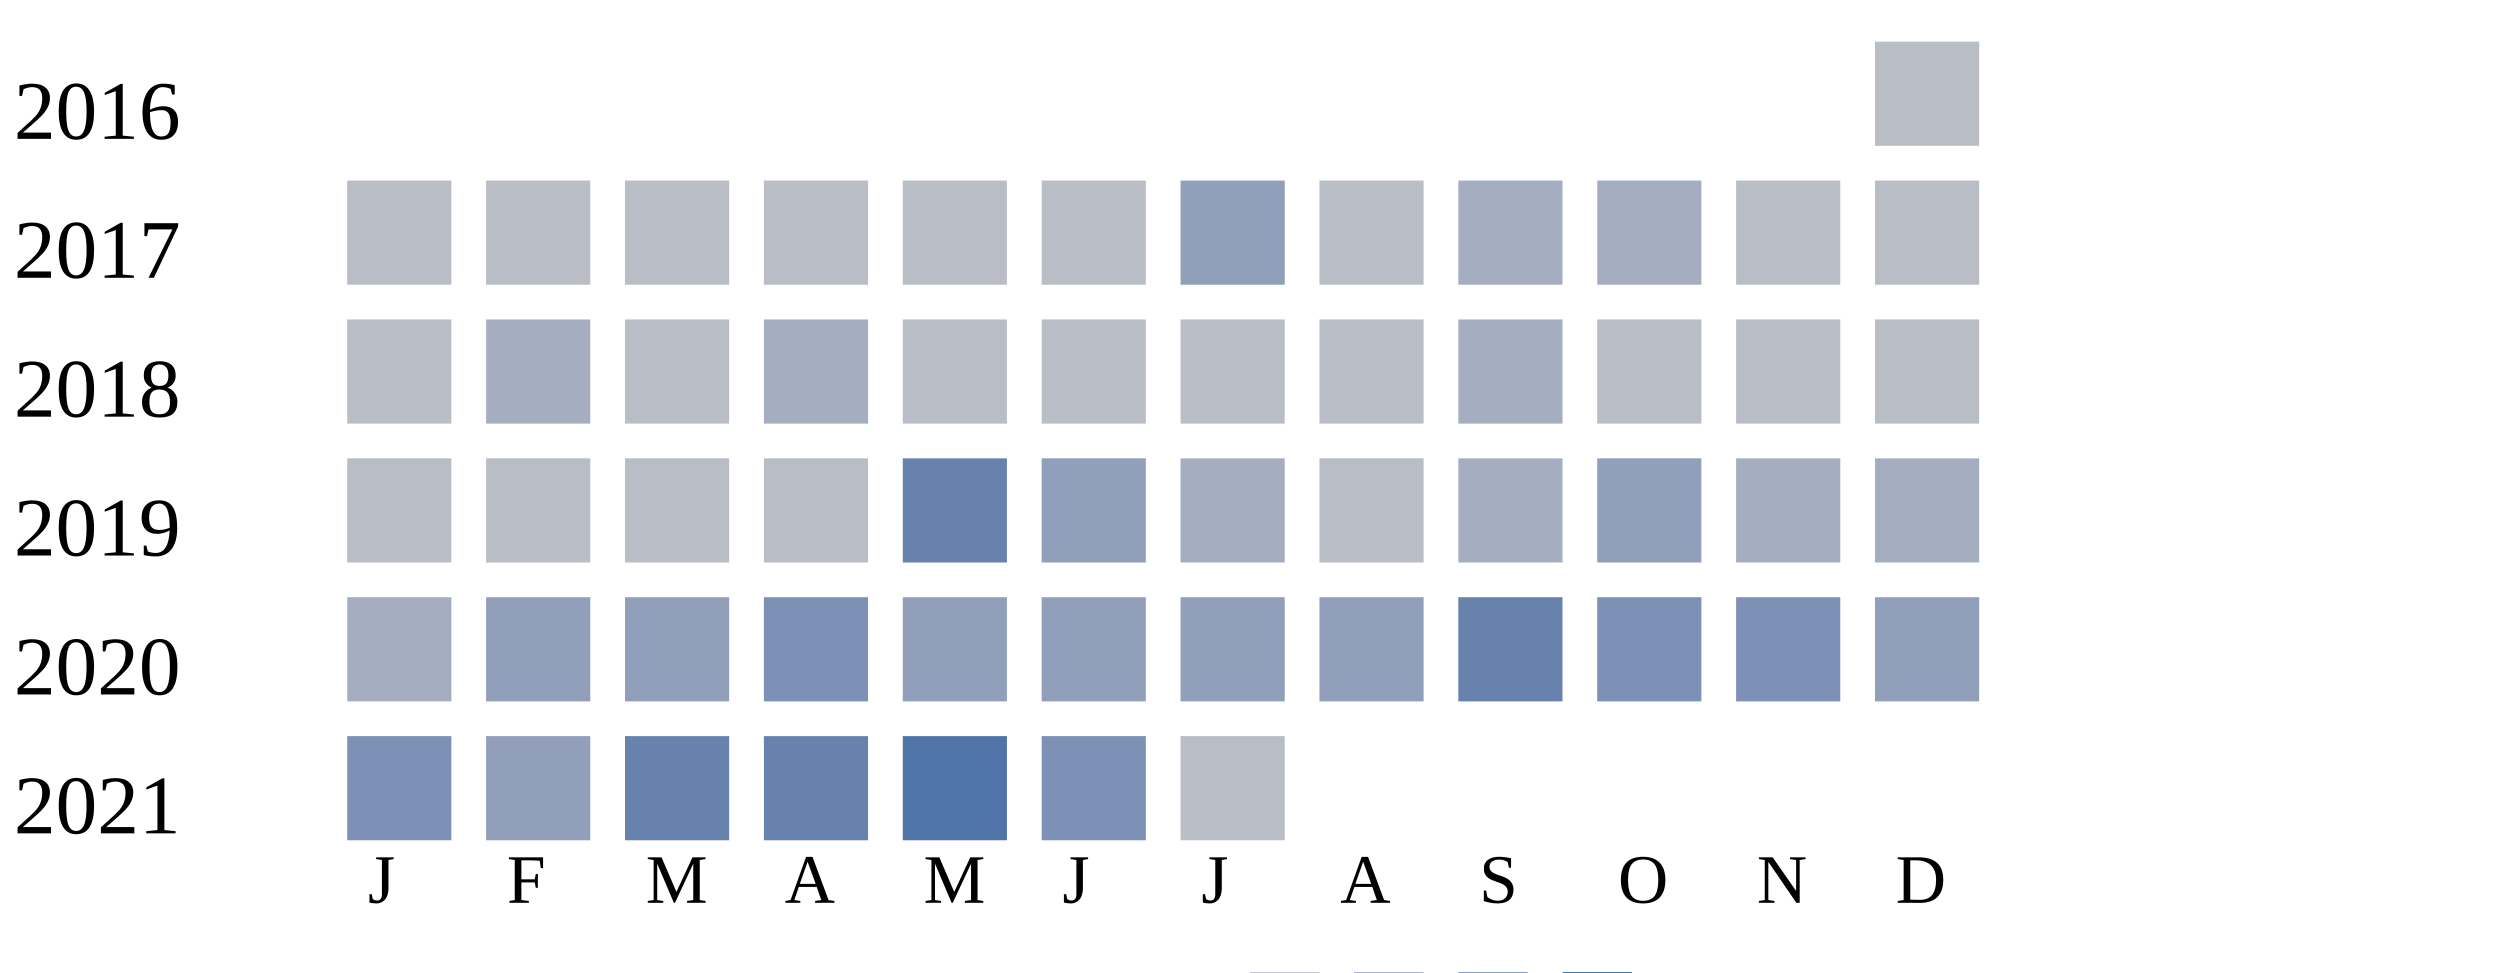
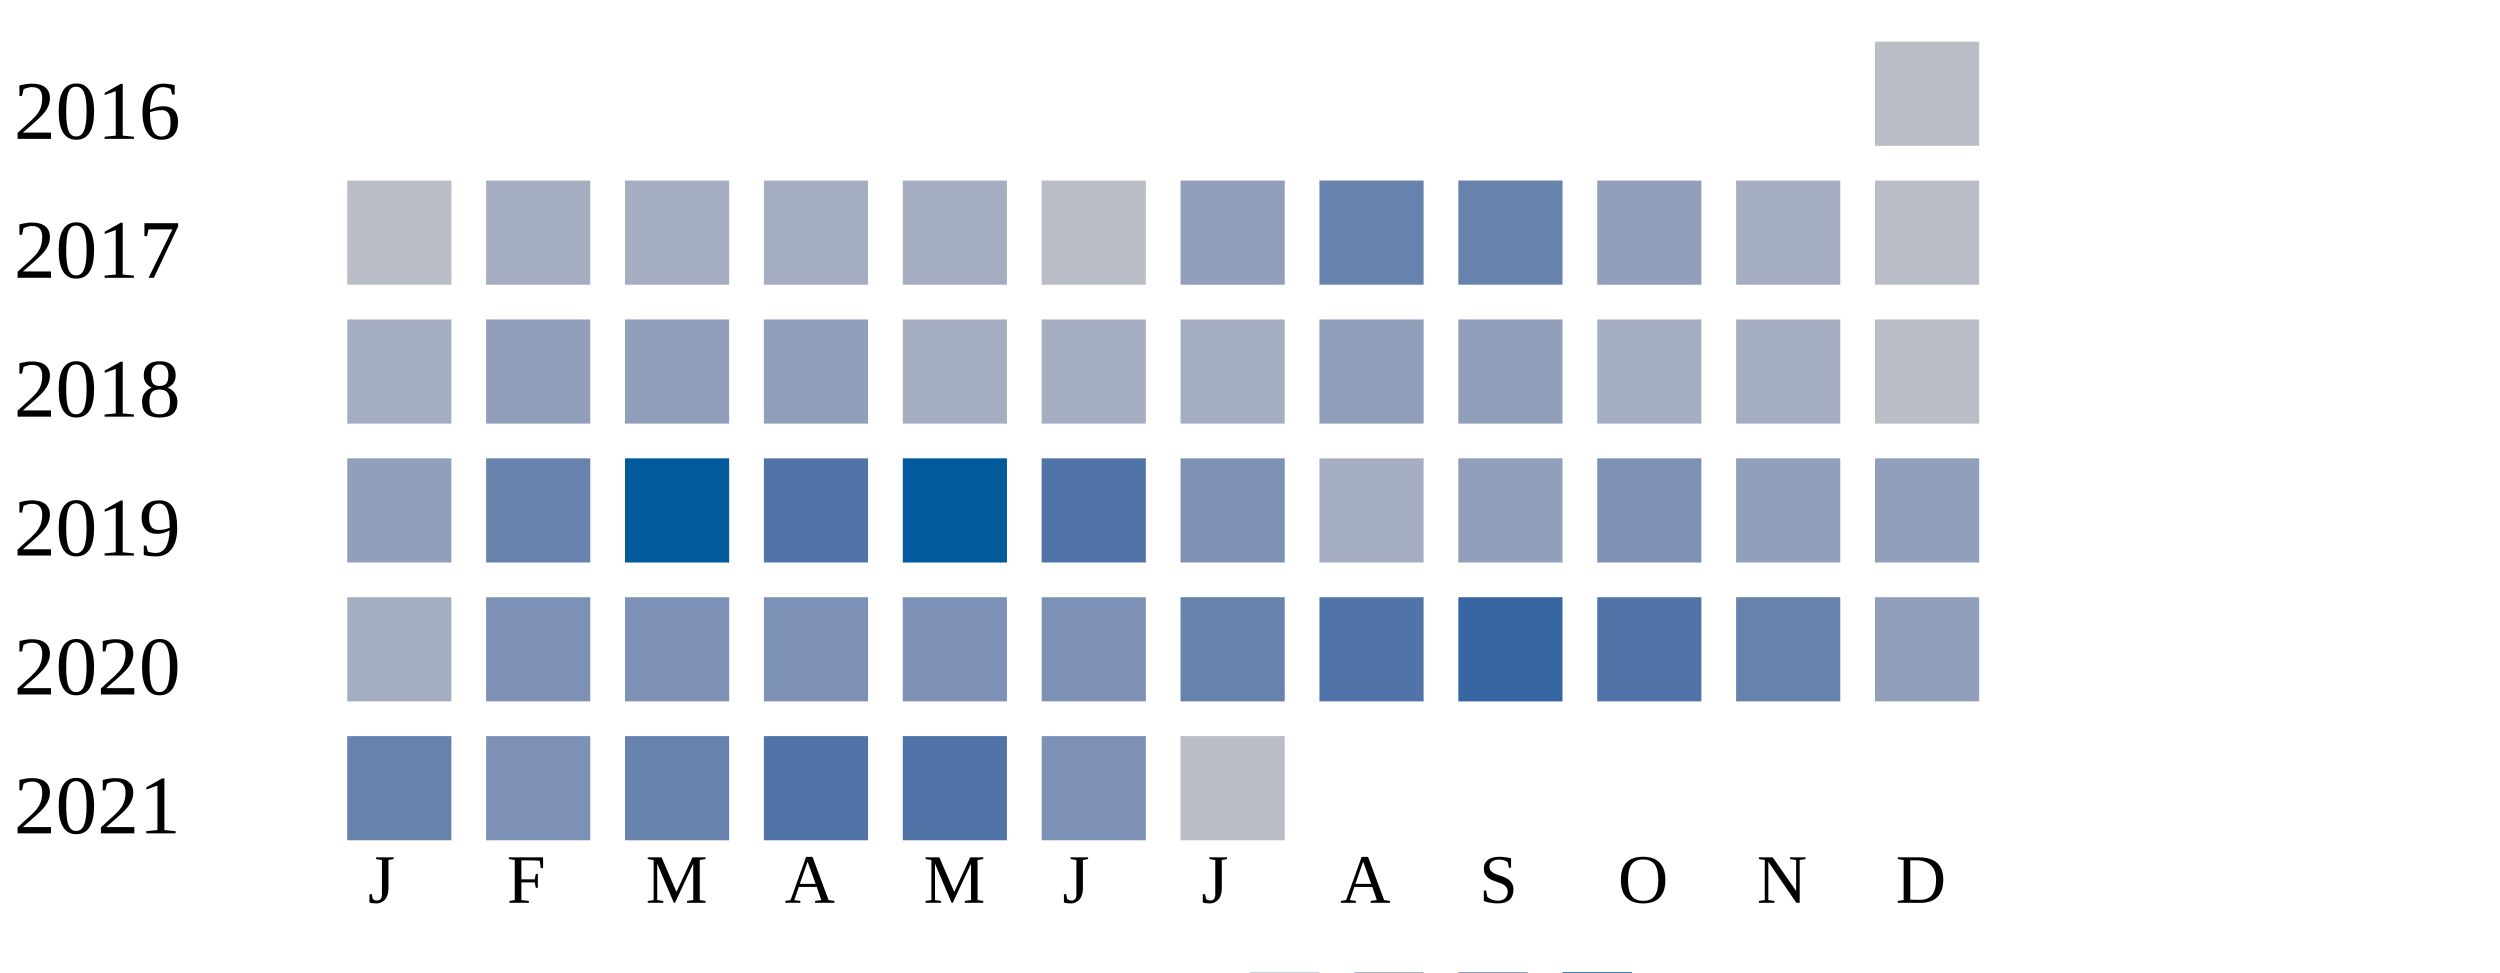
<svg xmlns="http://www.w3.org/2000/svg" width="360" height="140">
  <g transform="translate(0 0)">
    <text x="2" y="20">2016</text>
    <rect x="270" y="6" width="15" height="15" fill="#b9bdc6" />
  </g>
  <g transform="translate(0 20)">
    <text x="2" y="20">2017</text>
    <rect x="50" y="6" width="15" height="15" fill="#b9bdc6" />
-     <rect x="70" y="6" width="15" height="15" fill="#b9bdc6" />
-     <rect x="90" y="6" width="15" height="15" fill="#b9bdc6" />
-     <rect x="110" y="6" width="15" height="15" fill="#b9bdc6" />
-     <rect x="130" y="6" width="15" height="15" fill="#b9bdc6" />
+     <rect x="70" y="6" width="15" height="15" fill="#a5aec0" />
+     <rect x="90" y="6" width="15" height="15" fill="#a5aec0" />
+     <rect x="110" y="6" width="15" height="15" fill="#a5aec0" />
+     <rect x="130" y="6" width="15" height="15" fill="#a5aec0" />
    <rect x="150" y="6" width="15" height="15" fill="#b9bdc6" />
    <rect x="170" y="6" width="15" height="15" fill="#919fba" />
-     <rect x="190" y="6" width="15" height="15" fill="#b9bdc6" />
-     <rect x="210" y="6" width="15" height="15" fill="#a5aec0" />
-     <rect x="230" y="6" width="15" height="15" fill="#a5aec0" />
-     <rect x="250" y="6" width="15" height="15" fill="#b9bdc6" />
+     <rect x="190" y="6" width="15" height="15" fill="#6882ae" />
+     <rect x="210" y="6" width="15" height="15" fill="#6882ae" />
+     <rect x="230" y="6" width="15" height="15" fill="#919fba" />
+     <rect x="250" y="6" width="15" height="15" fill="#a5aec0" />
    <rect x="270" y="6" width="15" height="15" fill="#b9bdc6" />
  </g>
  <g transform="translate(0 40)">
    <text x="2" y="20">2018</text>
-     <rect x="50" y="6" width="15" height="15" fill="#b9bdc6" />
-     <rect x="70" y="6" width="15" height="15" fill="#a5aec0" />
-     <rect x="90" y="6" width="15" height="15" fill="#b9bdc6" />
-     <rect x="110" y="6" width="15" height="15" fill="#a5aec0" />
-     <rect x="130" y="6" width="15" height="15" fill="#b9bdc6" />
-     <rect x="150" y="6" width="15" height="15" fill="#b9bdc6" />
-     <rect x="170" y="6" width="15" height="15" fill="#b9bdc6" />
-     <rect x="190" y="6" width="15" height="15" fill="#b9bdc6" />
-     <rect x="210" y="6" width="15" height="15" fill="#a5aec0" />
-     <rect x="230" y="6" width="15" height="15" fill="#b9bdc6" />
-     <rect x="250" y="6" width="15" height="15" fill="#b9bdc6" />
+     <rect x="50" y="6" width="15" height="15" fill="#a5aec0" />
+     <rect x="70" y="6" width="15" height="15" fill="#919fba" />
+     <rect x="90" y="6" width="15" height="15" fill="#919fba" />
+     <rect x="110" y="6" width="15" height="15" fill="#919fba" />
+     <rect x="130" y="6" width="15" height="15" fill="#a5aec0" />
+     <rect x="150" y="6" width="15" height="15" fill="#a5aec0" />
+     <rect x="170" y="6" width="15" height="15" fill="#a5aec0" />
+     <rect x="190" y="6" width="15" height="15" fill="#919fba" />
+     <rect x="210" y="6" width="15" height="15" fill="#919fba" />
+     <rect x="230" y="6" width="15" height="15" fill="#a5aec0" />
+     <rect x="250" y="6" width="15" height="15" fill="#a5aec0" />
    <rect x="270" y="6" width="15" height="15" fill="#b9bdc6" />
  </g>
  <g transform="translate(0 60)">
    <text x="2" y="20">2019</text>
-     <rect x="50" y="6" width="15" height="15" fill="#b9bdc6" />
-     <rect x="70" y="6" width="15" height="15" fill="#b9bdc6" />
-     <rect x="90" y="6" width="15" height="15" fill="#b9bdc6" />
-     <rect x="110" y="6" width="15" height="15" fill="#b9bdc6" />
-     <rect x="130" y="6" width="15" height="15" fill="#6882ae" />
-     <rect x="150" y="6" width="15" height="15" fill="#919fba" />
-     <rect x="170" y="6" width="15" height="15" fill="#a5aec0" />
-     <rect x="190" y="6" width="15" height="15" fill="#b9bdc6" />
-     <rect x="210" y="6" width="15" height="15" fill="#a5aec0" />
-     <rect x="230" y="6" width="15" height="15" fill="#919fba" />
-     <rect x="250" y="6" width="15" height="15" fill="#a5aec0" />
-     <rect x="270" y="6" width="15" height="15" fill="#a5aec0" />
+     <rect x="50" y="6" width="15" height="15" fill="#919fba" />
+     <rect x="70" y="6" width="15" height="15" fill="#6882ae" />
+     <rect x="90" y="6" width="15" height="15" fill="#005a9c" />
+     <rect x="110" y="6" width="15" height="15" fill="#5174a8" />
+     <rect x="130" y="6" width="15" height="15" fill="#005a9c" />
+     <rect x="150" y="6" width="15" height="15" fill="#5174a8" />
+     <rect x="170" y="6" width="15" height="15" fill="#7d90b5" />
+     <rect x="190" y="6" width="15" height="15" fill="#a5aec0" />
+     <rect x="210" y="6" width="15" height="15" fill="#919fba" />
+     <rect x="230" y="6" width="15" height="15" fill="#7d90b5" />
+     <rect x="250" y="6" width="15" height="15" fill="#919fba" />
+     <rect x="270" y="6" width="15" height="15" fill="#919fba" />
  </g>
  <g transform="translate(0 80)">
    <text x="2" y="20">2020</text>
    <rect x="50" y="6" width="15" height="15" fill="#a5aec0" />
-     <rect x="70" y="6" width="15" height="15" fill="#919fba" />
-     <rect x="90" y="6" width="15" height="15" fill="#919fba" />
+     <rect x="70" y="6" width="15" height="15" fill="#7d90b5" />
+     <rect x="90" y="6" width="15" height="15" fill="#7d90b5" />
    <rect x="110" y="6" width="15" height="15" fill="#7d90b5" />
-     <rect x="130" y="6" width="15" height="15" fill="#919fba" />
-     <rect x="150" y="6" width="15" height="15" fill="#919fba" />
-     <rect x="170" y="6" width="15" height="15" fill="#919fba" />
-     <rect x="190" y="6" width="15" height="15" fill="#919fba" />
-     <rect x="210" y="6" width="15" height="15" fill="#6882ae" />
-     <rect x="230" y="6" width="15" height="15" fill="#7d90b5" />
-     <rect x="250" y="6" width="15" height="15" fill="#7d90b5" />
+     <rect x="130" y="6" width="15" height="15" fill="#7d90b5" />
+     <rect x="150" y="6" width="15" height="15" fill="#7d90b5" />
+     <rect x="170" y="6" width="15" height="15" fill="#6882ae" />
+     <rect x="190" y="6" width="15" height="15" fill="#5174a8" />
+     <rect x="210" y="6" width="15" height="15" fill="#3667a2" />
+     <rect x="230" y="6" width="15" height="15" fill="#5174a8" />
+     <rect x="250" y="6" width="15" height="15" fill="#6882ae" />
    <rect x="270" y="6" width="15" height="15" fill="#919fba" />
  </g>
  <g transform="translate(0 100)">
    <text x="2" y="20">2021</text>
-     <rect x="50" y="6" width="15" height="15" fill="#7d90b5" />
-     <rect x="70" y="6" width="15" height="15" fill="#919fba" />
+     <rect x="50" y="6" width="15" height="15" fill="#6882ae" />
+     <rect x="70" y="6" width="15" height="15" fill="#7d90b5" />
    <rect x="90" y="6" width="15" height="15" fill="#6882ae" />
-     <rect x="110" y="6" width="15" height="15" fill="#6882ae" />
+     <rect x="110" y="6" width="15" height="15" fill="#5174a8" />
    <rect x="130" y="6" width="15" height="15" fill="#5174a8" />
    <rect x="150" y="6" width="15" height="15" fill="#7d90b5" />
    <rect x="170" y="6" width="15" height="15" fill="#b9bdc6" />
  </g>
  <text style="font-size: 10px; text-align: center" x="53" y="130">J</text>
  <text style="font-size: 10px; text-align: center" x="73" y="130">F</text>
  <text style="font-size: 10px; text-align: center" x="93" y="130">M</text>
  <text style="font-size: 10px; text-align: center" x="113" y="130">A</text>
  <text style="font-size: 10px; text-align: center" x="133" y="130">M</text>
  <text style="font-size: 10px; text-align: center" x="153" y="130">J</text>
  <text style="font-size: 10px; text-align: center" x="173" y="130">J</text>
  <text style="font-size: 10px; text-align: center" x="193" y="130">A</text>
  <text style="font-size: 10px; text-align: center" x="213" y="130">S</text>
  <text style="font-size: 10px; text-align: center" x="233" y="130">O</text>
  <text style="font-size: 10px; text-align: center" x="253" y="130">N</text>
  <text style="font-size: 10px; text-align: center" x="273" y="130">D</text>
  <text style="font-size: 10px;" x="155" y="149">Less</text>
  <rect fill="#b9bdc6" width="10" height="10" x="180" y="140" />
  <rect fill="#919fba" width="10" height="10" x="195" y="140" />
  <rect fill="#6882ae" width="10" height="10" x="210" y="140" />
  <rect fill="#005a9c" width="10" height="10" x="225" y="140" />
  <text x="240" y="149" style="font-size: 10px;">More</text>
</svg>
